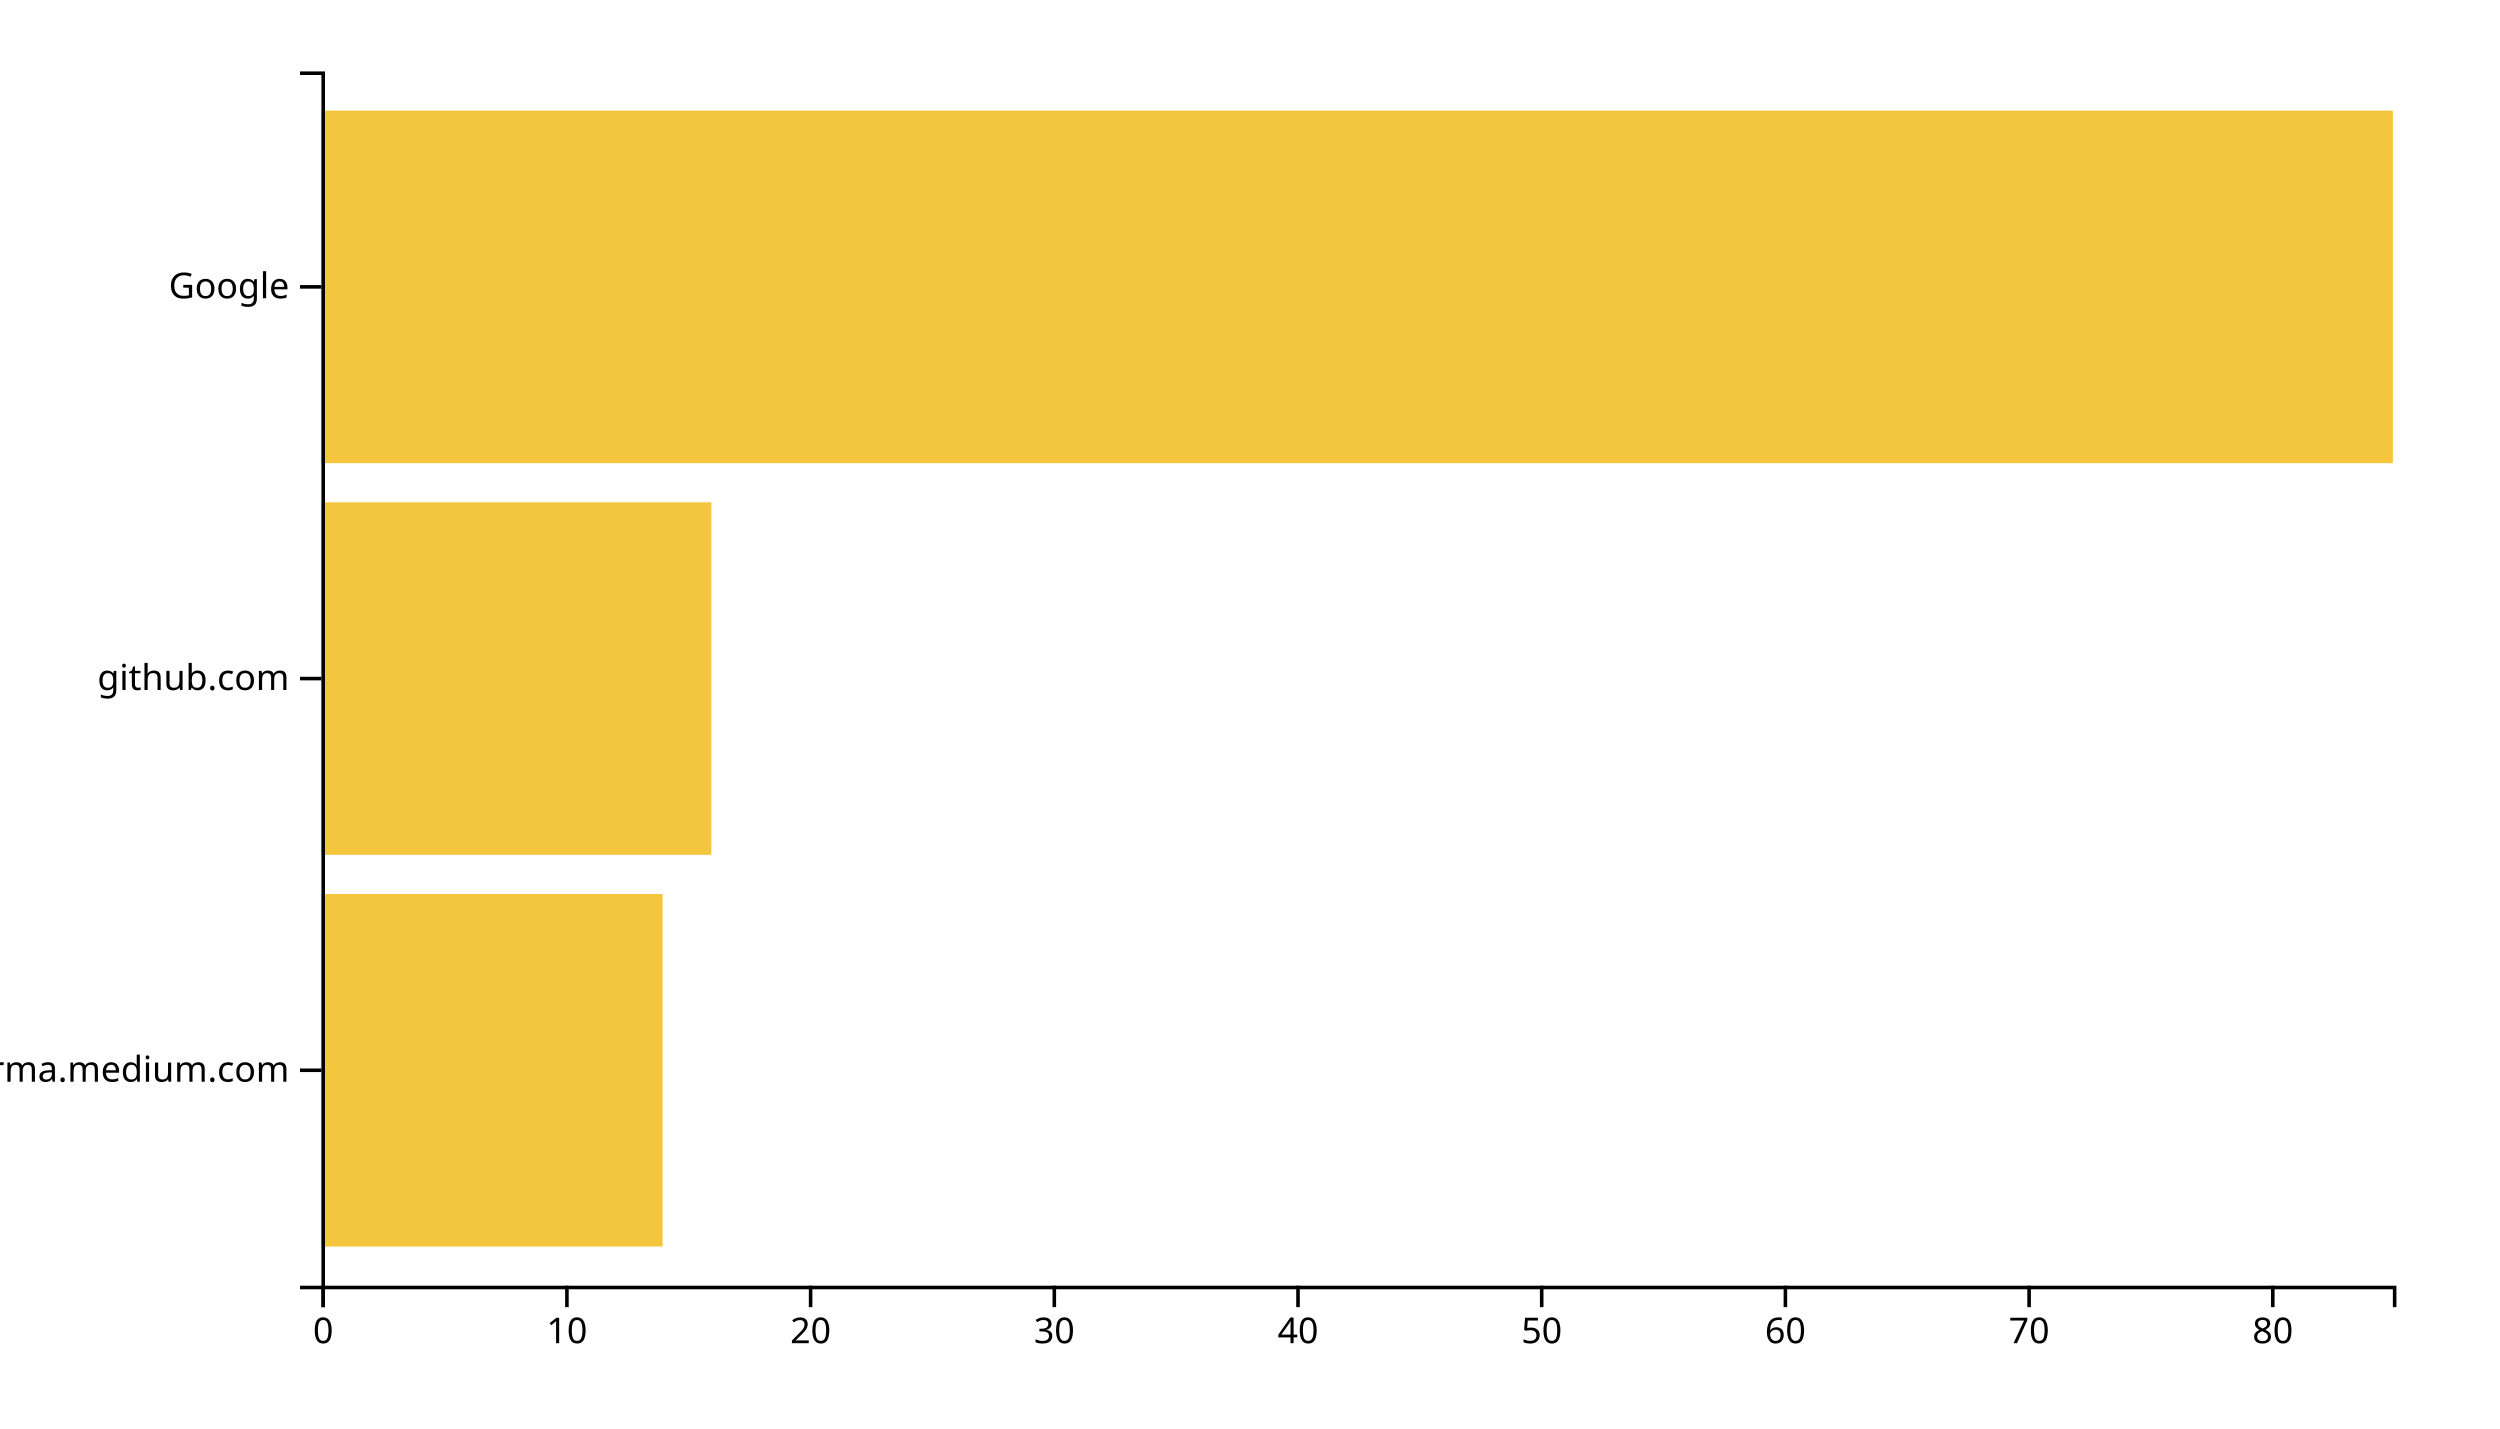
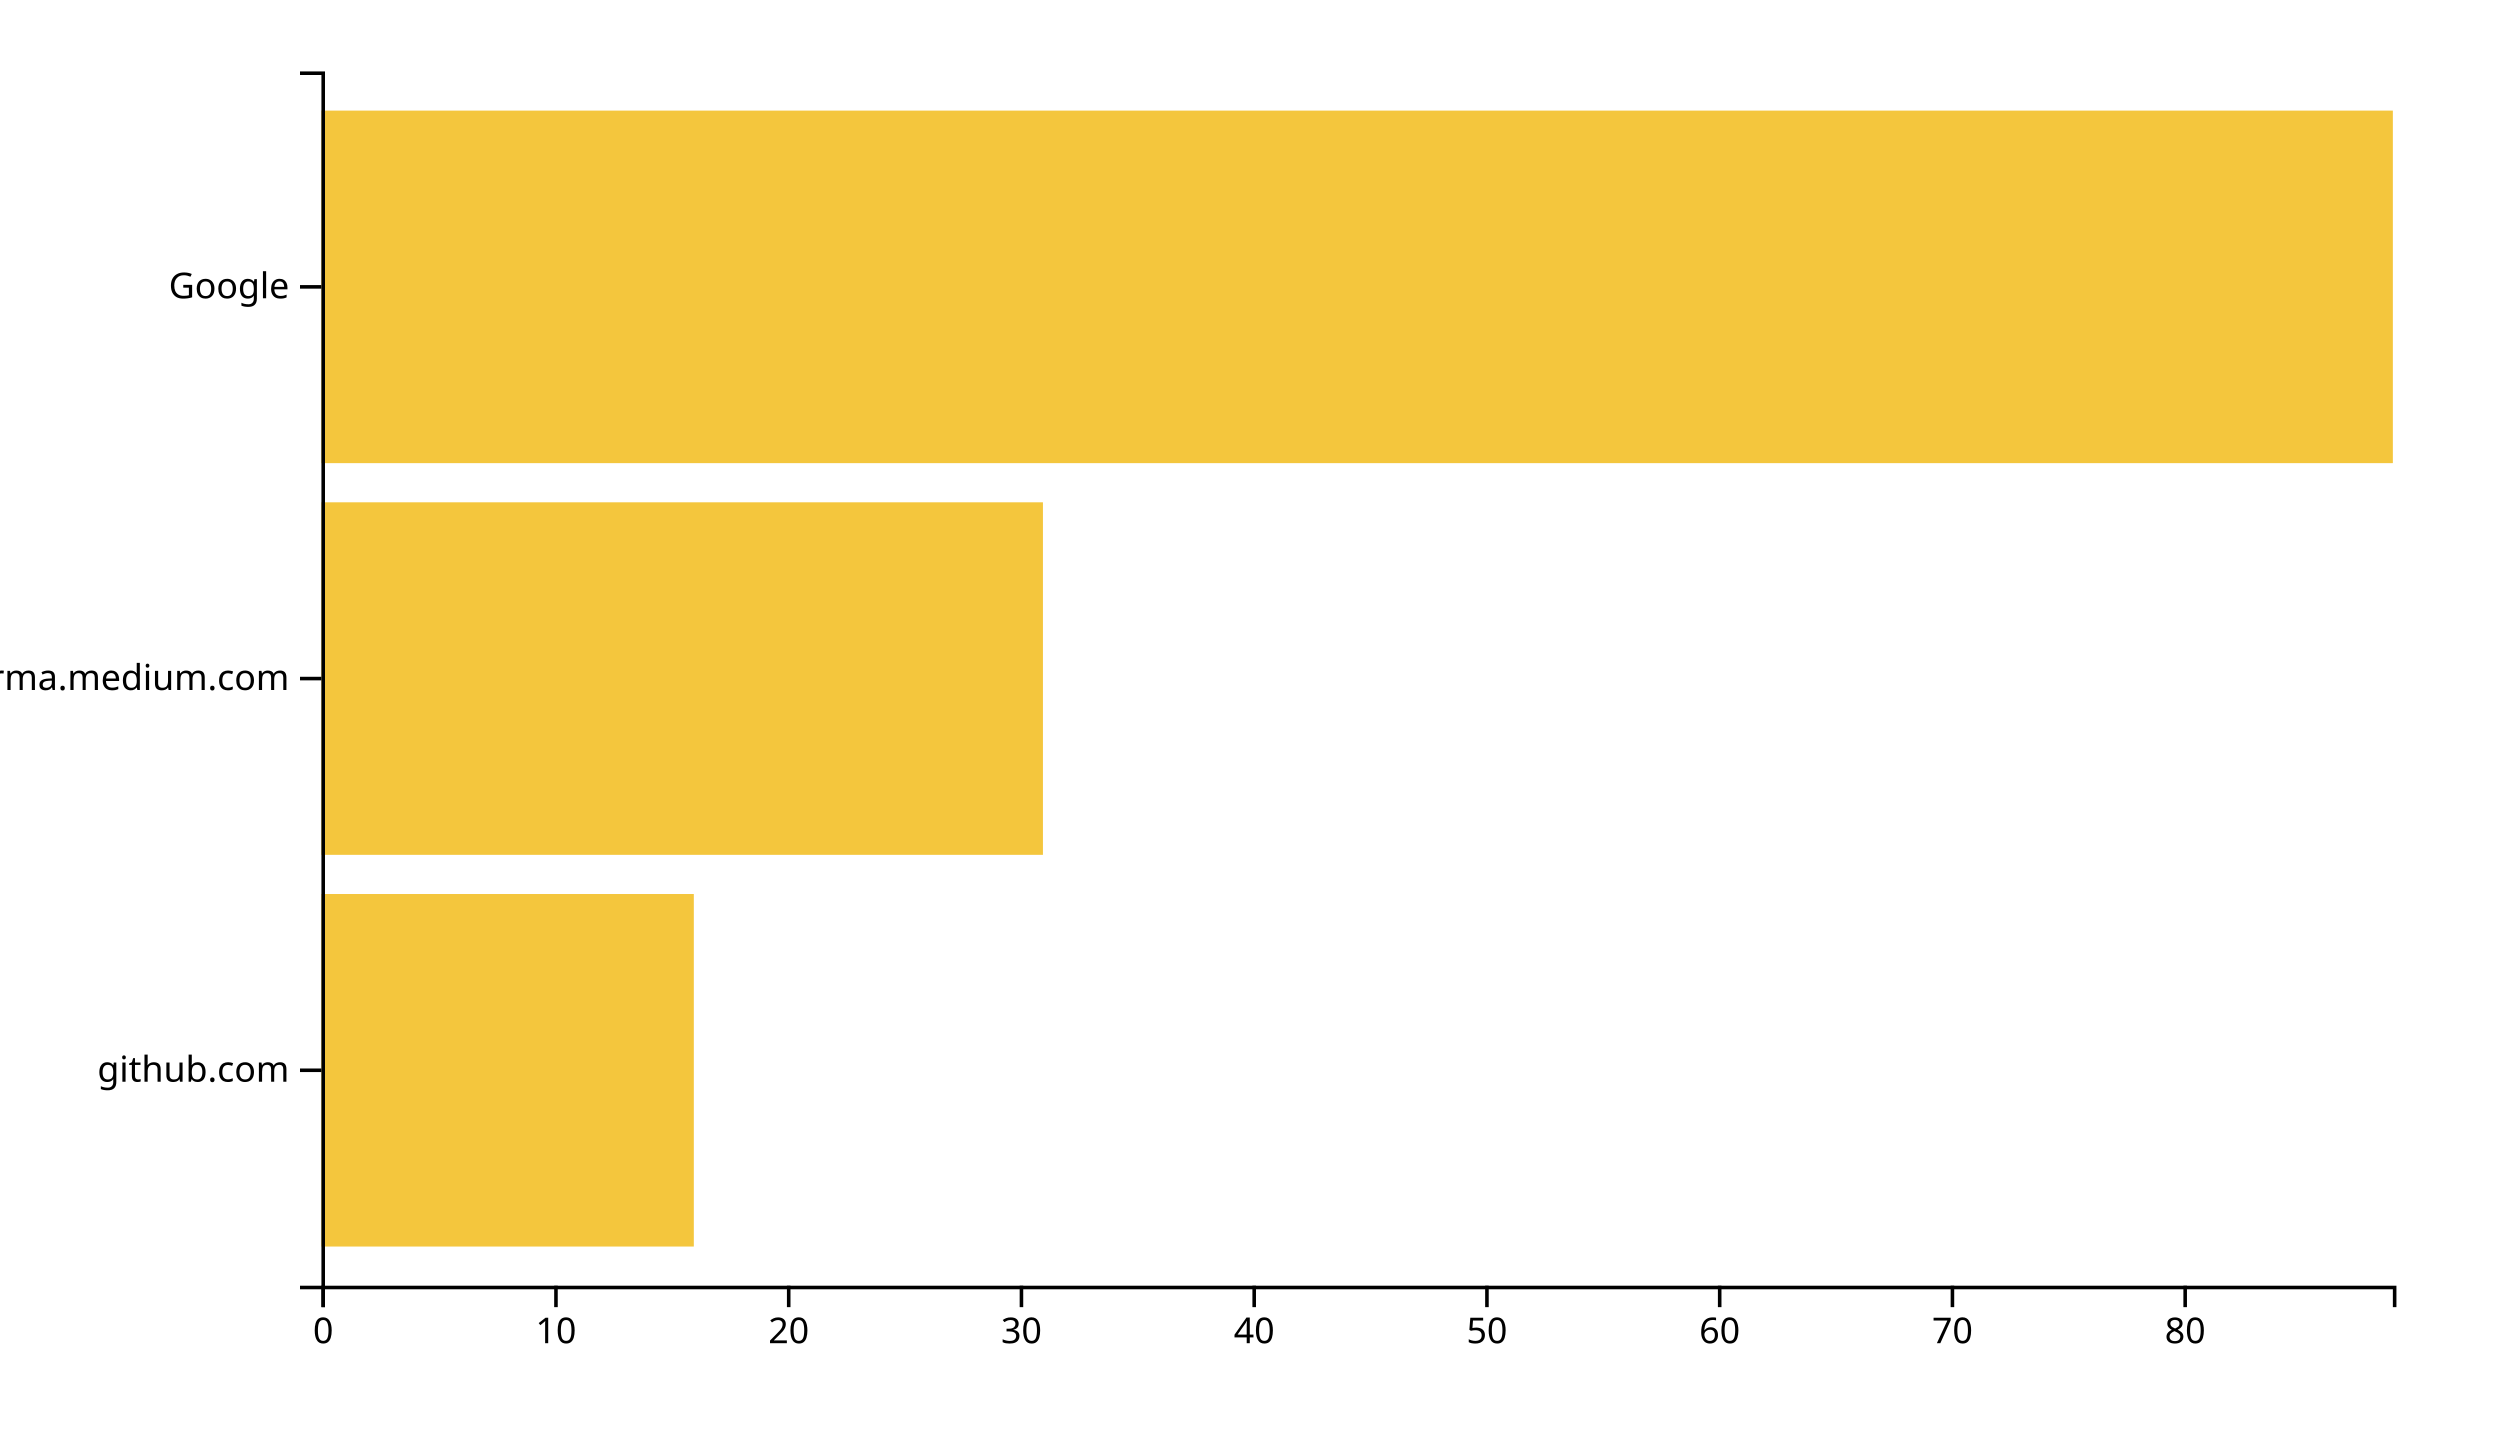
<svg xmlns="http://www.w3.org/2000/svg" width="700" height="400">
  <g transform="translate(90,20)">
-     <rect class="bar" width="95.529" y="230.323" height="98.71" style="fill: #f4c63d; text-anchor: end;" />
-     <rect class="bar" width="109.176" y="120.645" height="98.71" style="fill: #f4c63d; text-anchor: end;" />
+     <rect class="bar" width="104.27" y="230.323" height="98.71" style="fill: #f4c63d; text-anchor: end;" />
+     <rect class="bar" width="202.022" y="120.645" height="98.71" style="fill: #f4c63d; text-anchor: end;" />
    <rect class="bar" width="580" y="10.968" height="98.71" style="fill: #f4c63d; text-anchor: end;" />
    <g transform="translate(0,340)" fill="none" font-size="10" font-family="sans-serif" text-anchor="middle">
      <path class="domain" stroke="currentColor" d="M0.5,6V0.5H580.5V6" />
      <g class="tick" opacity="1" transform="translate(0.5,0)">
        <line stroke="currentColor" y2="6" />
        <text fill="currentColor" y="9" dy="0.71em">0</text>
      </g>
-       <g class="tick" opacity="1" transform="translate(68.73529,0)">
+       <g class="tick" opacity="1" transform="translate(65.66854,0)">
        <line stroke="currentColor" y2="6" />
        <text fill="currentColor" y="9" dy="0.71em">10</text>
      </g>
-       <g class="tick" opacity="1" transform="translate(136.9706,0)">
+       <g class="tick" opacity="1" transform="translate(130.8371,0)">
        <line stroke="currentColor" y2="6" />
        <text fill="currentColor" y="9" dy="0.71em">20</text>
      </g>
-       <g class="tick" opacity="1" transform="translate(205.2059,0)">
+       <g class="tick" opacity="1" transform="translate(196.0056,0)">
        <line stroke="currentColor" y2="6" />
        <text fill="currentColor" y="9" dy="0.71em">30</text>
      </g>
-       <g class="tick" opacity="1" transform="translate(273.4412,0)">
+       <g class="tick" opacity="1" transform="translate(261.1742,0)">
        <line stroke="currentColor" y2="6" />
        <text fill="currentColor" y="9" dy="0.71em">40</text>
      </g>
-       <g class="tick" opacity="1" transform="translate(341.6765,0)">
+       <g class="tick" opacity="1" transform="translate(326.3427,0)">
        <line stroke="currentColor" y2="6" />
        <text fill="currentColor" y="9" dy="0.71em">50</text>
      </g>
-       <g class="tick" opacity="1" transform="translate(409.9118,0)">
+       <g class="tick" opacity="1" transform="translate(391.5112,0)">
        <line stroke="currentColor" y2="6" />
        <text fill="currentColor" y="9" dy="0.71em">60</text>
      </g>
-       <g class="tick" opacity="1" transform="translate(478.1471,0)">
+       <g class="tick" opacity="1" transform="translate(456.6798,0)">
        <line stroke="currentColor" y2="6" />
        <text fill="currentColor" y="9" dy="0.71em">70</text>
      </g>
-       <g class="tick" opacity="1" transform="translate(546.3824,0)">
+       <g class="tick" opacity="1" transform="translate(521.8483,0)">
        <line stroke="currentColor" y2="6" />
        <text fill="currentColor" y="9" dy="0.71em">80</text>
      </g>
    </g>
    <g fill="none" font-size="10" font-family="sans-serif" text-anchor="end">
      <path class="domain" stroke="currentColor" d="M-6,340.5H0.5V0.5H-6" />
      <g class="tick" opacity="1" transform="translate(0,279.6774)">
        <line stroke="currentColor" x2="-6" />
-         <text fill="currentColor" x="-9" dy="0.32em">xgirma.medium.com</text>
+         <text fill="currentColor" x="-9" dy="0.32em">github.com</text>
      </g>
      <g class="tick" opacity="1" transform="translate(0,170)">
        <line stroke="currentColor" x2="-6" />
-         <text fill="currentColor" x="-9" dy="0.32em">github.com</text>
+         <text fill="currentColor" x="-9" dy="0.32em">xgirma.medium.com</text>
      </g>
      <g class="tick" opacity="1" transform="translate(0,60.32258)">
        <line stroke="currentColor" x2="-6" />
        <text fill="currentColor" x="-9" dy="0.32em">Google</text>
      </g>
    </g>
  </g>
</svg>
